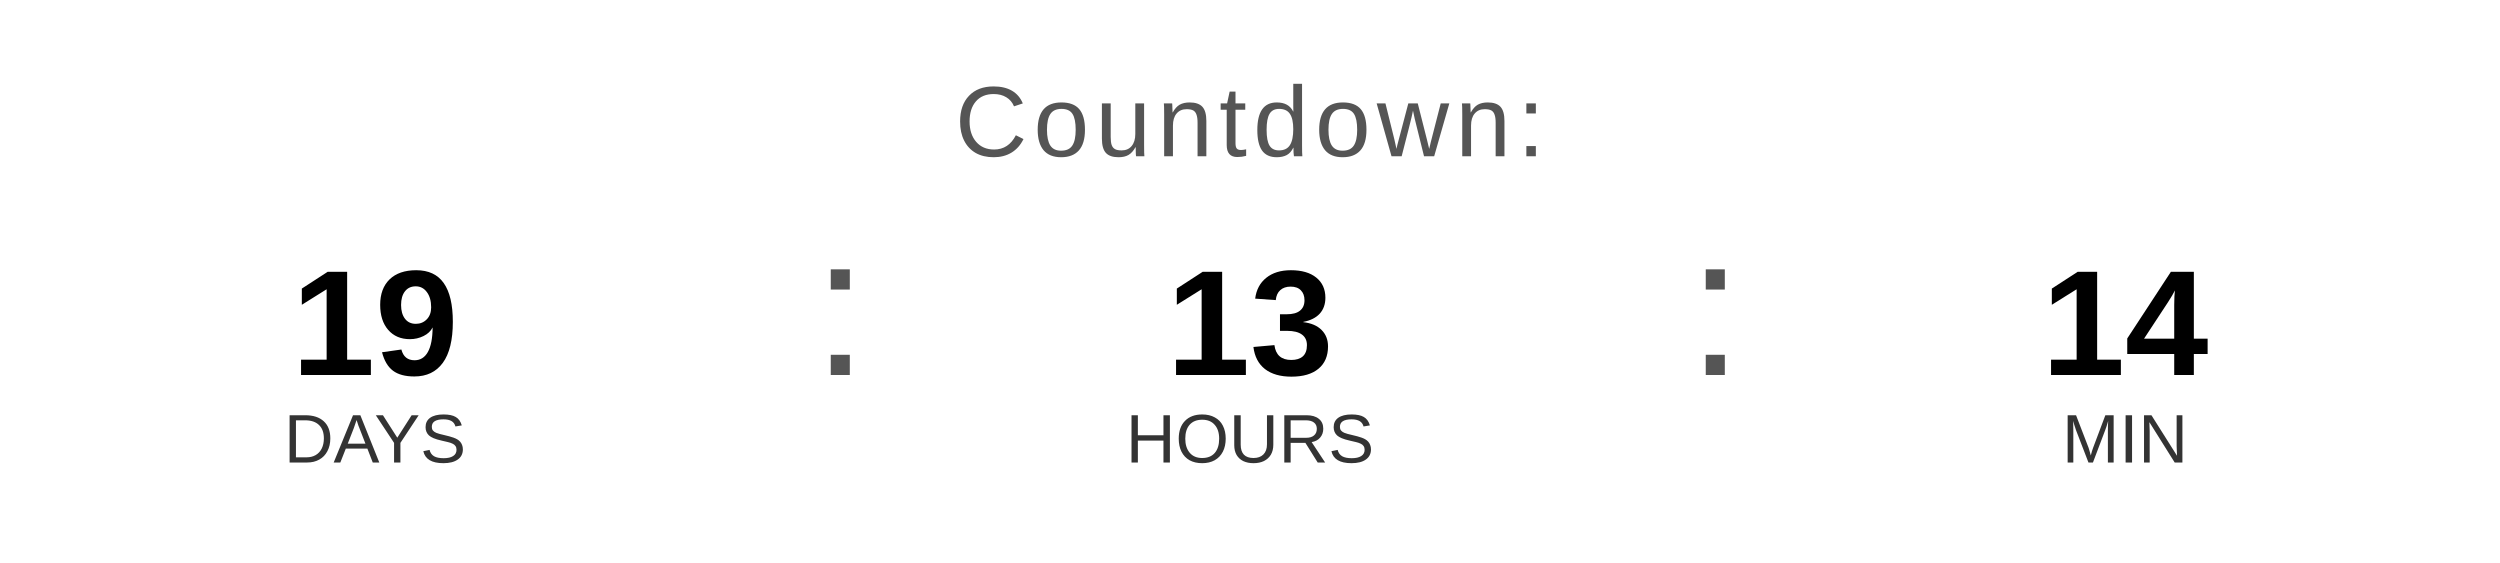
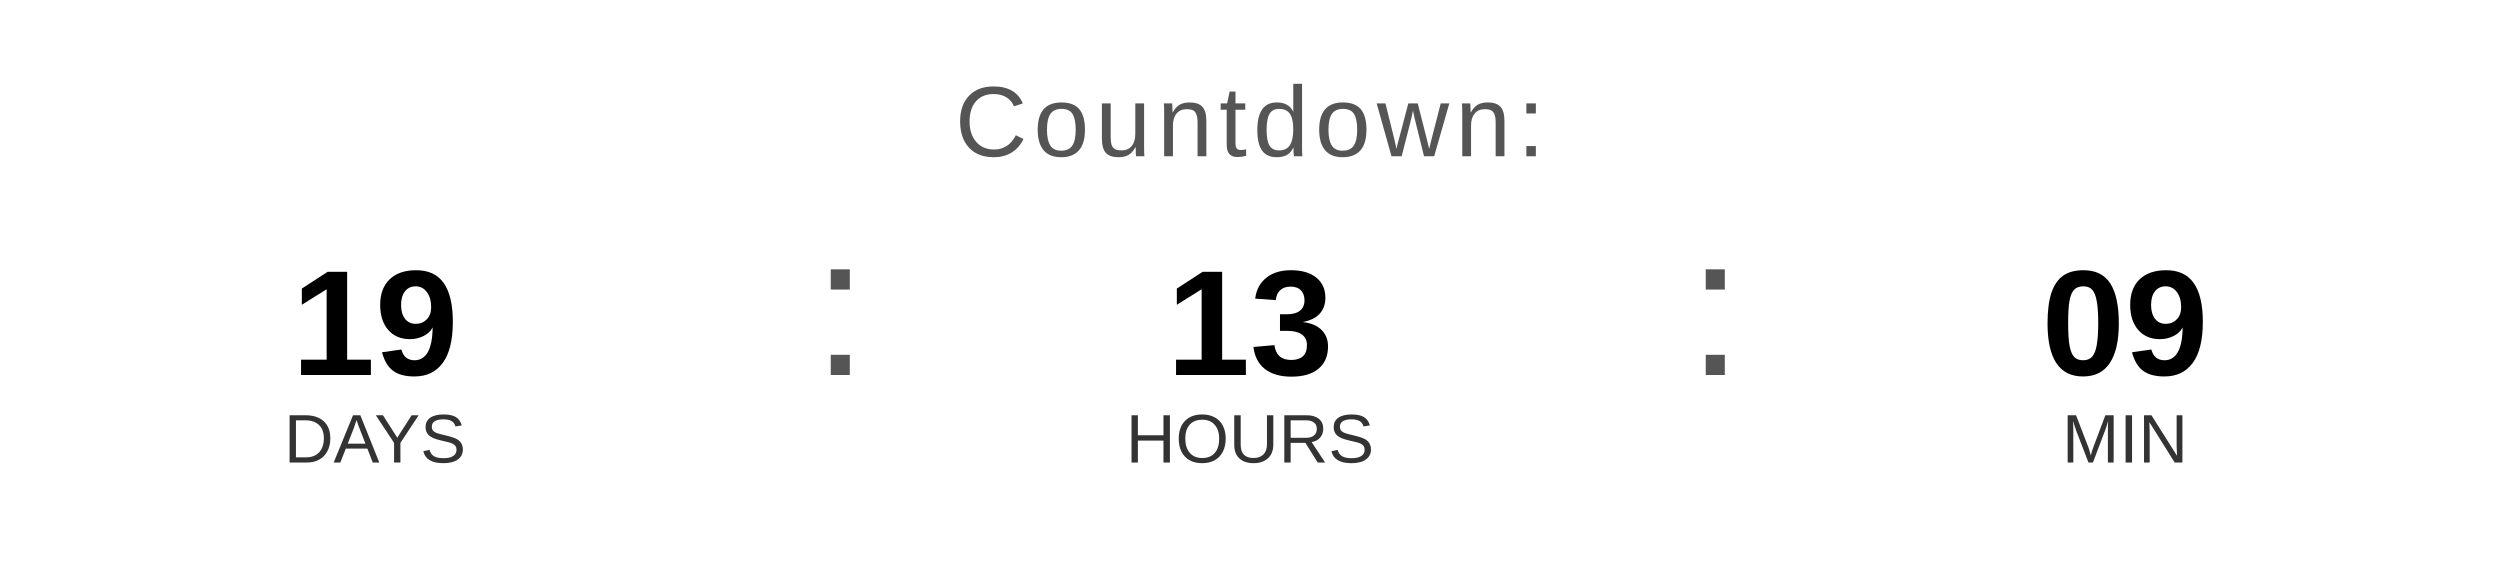
<svg xmlns="http://www.w3.org/2000/svg" width="400" height="90" viewBox="0 0 400 90">
  <text x="200" y="25" font-family="Arial, Helvetica, sans-serif" font-size="16" fill="#555555" text-anchor="middle" letter-spacing="1">
    Countdown:
  </text>
  <text x="60" y="60" font-family="Arial, Helvetica, sans-serif" font-size="24" font-weight="bold" fill="#000000" text-anchor="middle">19</text>
  <text x="60" y="74" font-family="Arial, Helvetica, sans-serif" font-size="11" fill="#333333" text-anchor="middle">DAYS</text>
  <text x="130" y="60" font-family="Arial, sans-serif" font-size="32" fill="#555555">:</text>
  <text x="200" y="60" font-family="Arial, Helvetica, sans-serif" font-size="24" font-weight="bold" fill="#000000" text-anchor="middle">13</text>
  <text x="200" y="74" font-family="Arial, Helvetica, sans-serif" font-size="11" fill="#333333" text-anchor="middle">HOURS</text>
  <text x="270" y="60" font-family="Arial, sans-serif" font-size="32" fill="#555555">:</text>
-   <text x="340" y="60" font-family="Arial, Helvetica, sans-serif" font-size="24" font-weight="bold" fill="#000000" text-anchor="middle">14</text>
+   <text x="340" y="60" font-family="Arial, Helvetica, sans-serif" font-size="24" font-weight="bold" fill="#000000" text-anchor="middle">09</text>
  <text x="340" y="74" font-family="Arial, Helvetica, sans-serif" font-size="11" fill="#333333" text-anchor="middle">MIN</text>
</svg>
